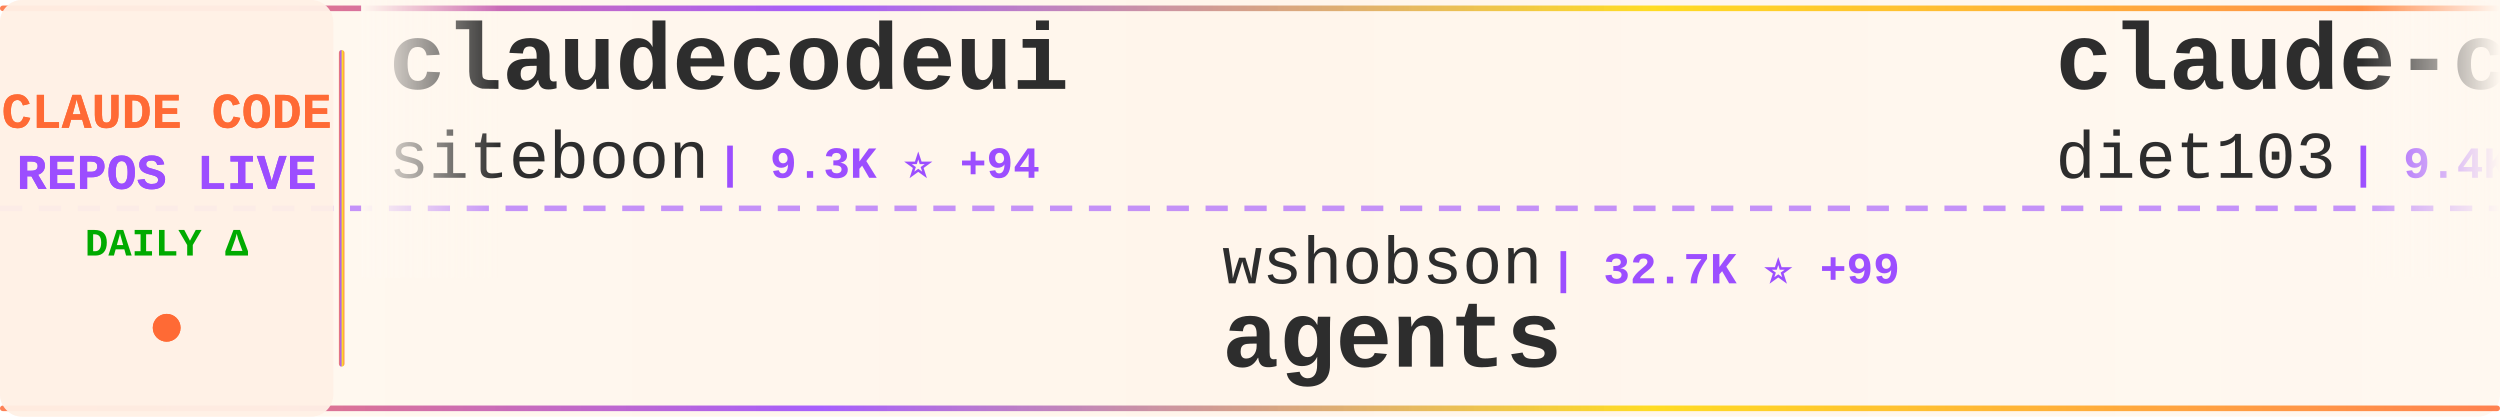
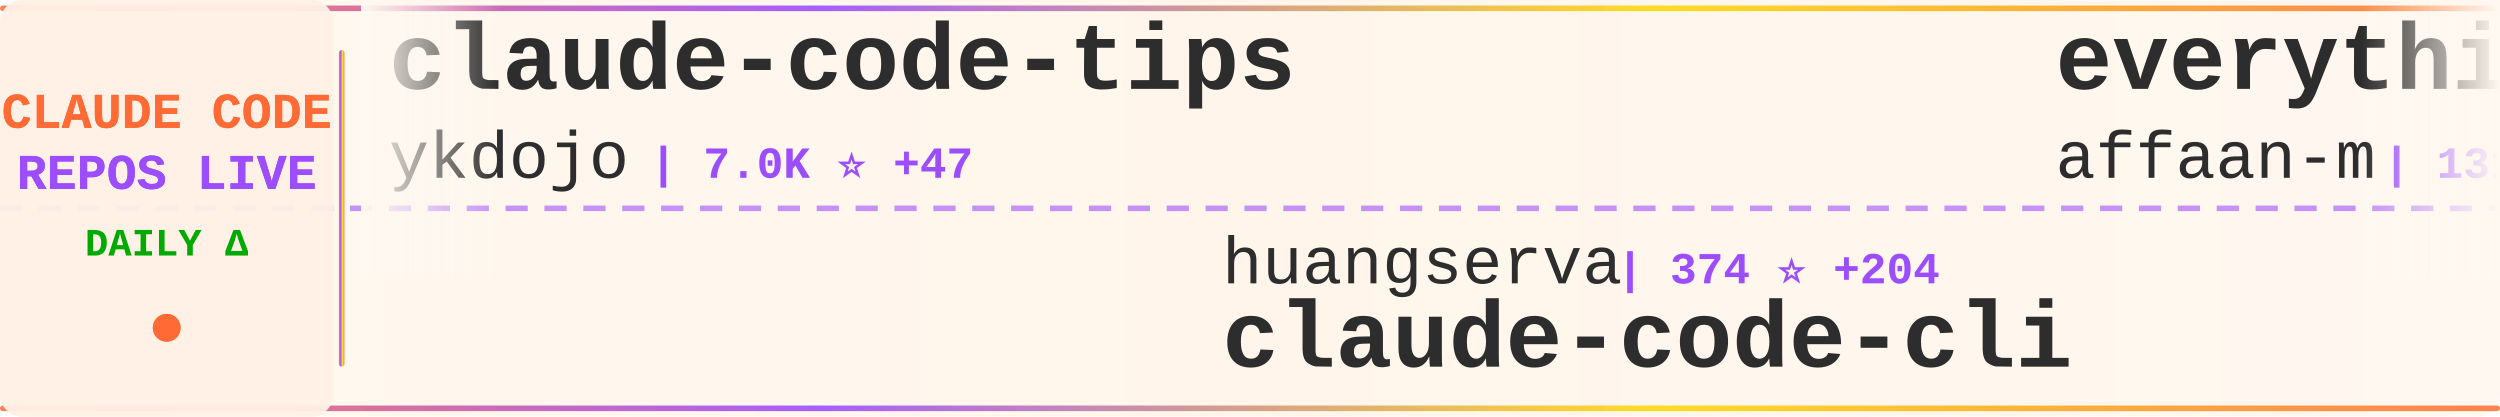
<svg xmlns="http://www.w3.org/2000/svg" width="900" height="150">
  <defs>
    <linearGradient id="tickerBg" x1="0%" y1="0%" x2="100%" y2="0%">
      <stop offset="0%" style="stop-color:#fff8f0;stop-opacity:0.98" />
      <stop offset="50%" style="stop-color:#fff5eb;stop-opacity:1" />
      <stop offset="100%" style="stop-color:#fff8f0;stop-opacity:0.98" />
    </linearGradient>
    <linearGradient id="borderGrad" x1="0%" y1="0%" x2="100%" y2="0%">
      <stop offset="0%" style="stop-color:#FF6B35;stop-opacity:0.85">
        <animate attributeName="stop-opacity" values="0.85;1;0.85" dur="2s" repeatCount="indefinite" />
      </stop>
      <stop offset="33%" style="stop-color:#9C4EFF;stop-opacity:0.9">
        <animate attributeName="stop-opacity" values="0.9;1;0.9" dur="2.2s" repeatCount="indefinite" />
      </stop>
      <stop offset="66%" style="stop-color:#FFD700;stop-opacity:0.85">
        <animate attributeName="stop-opacity" values="0.85;1;0.85" dur="1.8s" repeatCount="indefinite" />
      </stop>
      <stop offset="100%" style="stop-color:#FF6B35;stop-opacity:0.85">
        <animate attributeName="stop-opacity" values="0.85;1;0.85" dur="2s" repeatCount="indefinite" />
      </stop>
    </linearGradient>
    <filter id="textGlow">
      <feGaussianBlur stdDeviation="0.15" result="coloredBlur" />
      <feMerge>
        <feMergeNode in="coloredBlur" />
        <feMergeNode in="SourceGraphic" />
      </feMerge>
    </filter>
    <filter id="metricGlow">
      <feGaussianBlur stdDeviation="0.2" result="coloredBlur" />
      <feMerge>
        <feMergeNode in="coloredBlur" />
        <feMergeNode in="SourceGraphic" />
      </feMerge>
    </filter>
    <linearGradient id="leftFade" x1="0%" y1="0%" x2="100%" y2="0%">
      <stop offset="0%" style="stop-color:#fff8f0;stop-opacity:1" />
      <stop offset="100%" style="stop-color:#fff8f0;stop-opacity:0" />
    </linearGradient>
    <linearGradient id="rightFade" x1="0%" y1="0%" x2="100%" y2="0%">
      <stop offset="0%" style="stop-color:#fff8f0;stop-opacity:0" />
      <stop offset="100%" style="stop-color:#fff8f0;stop-opacity:1" />
    </linearGradient>
  </defs>
  <rect width="900" height="150" fill="url(#tickerBg)" rx="8" />
  <rect x="0" y="2" width="900" height="2" fill="url(#borderGrad)" rx="1" />
  <rect x="0" y="146" width="900" height="2" fill="url(#borderGrad)" rx="1" />
  <line x1="0" y1="75" x2="900" y2="75" stroke="#9C4EFF" stroke-width="2" stroke-dasharray="8 6" opacity="0.6" />
  <rect x="0" y="0" width="120" height="150" fill="#fff0e6" opacity="0.95" rx="8" />
  <text x="60" y="46" font-family="'Courier New', monospace" font-size="18" font-weight="bold" fill="#FF6B35" text-anchor="middle" filter="url(#textGlow)">
    CLAUDE CODE
  </text>
  <text x="60" y="68" font-family="'Courier New', monospace" font-size="18" font-weight="bold" fill="#9C4EFF" text-anchor="middle" filter="url(#textGlow)">
    REPOS LIVE
  </text>
  <text x="60" y="92" font-family="'Courier New', monospace" font-size="14" font-weight="bold" fill="#00aa00" text-anchor="middle">
    DAILY Δ
  </text>
  <circle cx="60" cy="118" r="5" fill="#FF6B35" filter="url(#metricGlow)">
    <animate attributeName="r" values="4;6;4" dur="1.5s" repeatCount="indefinite" />
    <animate attributeName="opacity" values="0.6;1;0.6" dur="1.5s" repeatCount="indefinite" />
  </circle>
  <rect x="122" y="18" width="2" height="114" fill="url(#borderGrad)" rx="1" />
  <clipPath id="tickerClip">
    <rect x="130" y="0" width="770" height="150" />
  </clipPath>
  <g clip-path="url(#tickerClip)">
    <g id="tickerItems">
      <animateTransform attributeName="transform" attributeType="XML" type="translate" from="0 0" to="-3000 0" dur="54s" repeatCount="indefinite" />
      <g transform="translate(0, 0)">
-         <text x="140" y="32" font-family="'Courier New', monospace" font-size="34" font-weight="bold" fill="#2d2d2d">claudecodeui</text>
-         <text x="140" y="64" font-family="'Courier New', monospace" font-size="24" font-weight="normal" fill="#2d2d2d" opacity="1.0">siteboon</text>
-         <text x="258" y="64" font-family="'Courier New', monospace" font-size="16" font-weight="bold" fill="#9C4EFF"> | 9.3K ⭐ +94</text>
+         <text x="140" y="32" font-family="'Courier New', monospace" font-size="34" font-weight="bold" fill="#2d2d2d">claude-code-tips</text>
+         <text x="140" y="64" font-family="'Courier New', monospace" font-size="24" font-weight="normal" fill="#2d2d2d" opacity="1.0">ykdojo</text>
+         <text x="234" y="64" font-family="'Courier New', monospace" font-size="16" font-weight="bold" fill="#9C4EFF"> | 7.0K ⭐ +47</text>
      </g>
      <g transform="translate(300, 0)">
-         <text x="140" y="102" font-family="'Courier New', monospace" font-size="24" font-weight="normal" fill="#2d2d2d" opacity="1.0">wshobson</text>
-         <text x="258" y="102" font-family="'Courier New', monospace" font-size="16" font-weight="bold" fill="#9C4EFF"> | 32.7K ⭐ +99</text>
-         <text x="140" y="132" font-family="'Courier New', monospace" font-size="34" font-weight="bold" fill="#2d2d2d">agents</text>
+         <text x="140" y="102" font-family="'Courier New', monospace" font-size="24" font-weight="normal" fill="#2d2d2d" opacity="1.0">huangserva</text>
+         <text x="282" y="102" font-family="'Courier New', monospace" font-size="16" font-weight="bold" fill="#9C4EFF"> | 374 ⭐ +204</text>
+         <text x="140" y="132" font-family="'Courier New', monospace" font-size="34" font-weight="bold" fill="#2d2d2d">claude-code-cli</text>
      </g>
      <g transform="translate(600, 0)">
-         <text x="140" y="32" font-family="'Courier New', monospace" font-size="34" font-weight="bold" fill="#2d2d2d">claude-code-infrastructu...</text>
-         <text x="140" y="64" font-family="'Courier New', monospace" font-size="24" font-weight="normal" fill="#2d2d2d" opacity="1.0">diet103</text>
-         <text x="246" y="64" font-family="'Courier New', monospace" font-size="16" font-weight="bold" fill="#9C4EFF"> | 9.4K ⭐ +12</text>
+         <text x="140" y="32" font-family="'Courier New', monospace" font-size="34" font-weight="bold" fill="#2d2d2d">everything-claude-code</text>
+         <text x="140" y="64" font-family="'Courier New', monospace" font-size="24" font-weight="normal" fill="#2d2d2d" opacity="1.0">affaan-m</text>
+         <text x="258" y="64" font-family="'Courier New', monospace" font-size="16" font-weight="bold" fill="#9C4EFF"> | 131.3K ⭐ +4.0K</text>
      </g>
      <g transform="translate(900, 0)">
        <text x="140" y="102" font-family="'Courier New', monospace" font-size="24" font-weight="normal" fill="#2d2d2d" opacity="1.0">anthropics</text>
-         <text x="282" y="102" font-family="'Courier New', monospace" font-size="16" font-weight="bold" fill="#9C4EFF"> | 108.3K ⭐ +925</text>
-         <text x="140" y="132" font-family="'Courier New', monospace" font-size="34" font-weight="bold" fill="#2d2d2d">skills</text>
+         <text x="282" y="102" font-family="'Courier New', monospace" font-size="16" font-weight="bold" fill="#9C4EFF"> | 759 ⭐ +15</text>
+         <text x="140" y="132" font-family="'Courier New', monospace" font-size="34" font-weight="bold" fill="#2d2d2d">claude-code-base-action</text>
      </g>
      <g transform="translate(1200, 0)">
-         <text x="140" y="32" font-family="'Courier New', monospace" font-size="34" font-weight="bold" fill="#2d2d2d">claude-task-master</text>
-         <text x="140" y="64" font-family="'Courier New', monospace" font-size="24" font-weight="normal" fill="#2d2d2d" opacity="1.0">eyaltoledano</text>
-         <text x="306" y="64" font-family="'Courier New', monospace" font-size="16" font-weight="bold" fill="#9C4EFF"> | 26.3K ⭐ +27</text>
+         <text x="140" y="32" font-family="'Courier New', monospace" font-size="34" font-weight="bold" fill="#2d2d2d">claude-code-source</text>
+         <text x="140" y="64" font-family="'Courier New', monospace" font-size="24" font-weight="normal" fill="#2d2d2d" opacity="1.0">hangsman</text>
+         <text x="258" y="64" font-family="'Courier New', monospace" font-size="16" font-weight="bold" fill="#9C4EFF"> | 631 ⭐ +178</text>
      </g>
      <g transform="translate(1500, 0)">
-         <text x="140" y="102" font-family="'Courier New', monospace" font-size="24" font-weight="normal" fill="#2d2d2d" opacity="1.0">ykdojo</text>
-         <text x="234" y="102" font-family="'Courier New', monospace" font-size="16" font-weight="bold" fill="#9C4EFF"> | 7.0K ⭐ +43</text>
-         <text x="140" y="132" font-family="'Courier New', monospace" font-size="34" font-weight="bold" fill="#2d2d2d">claude-code-tips</text>
+         <text x="140" y="102" font-family="'Courier New', monospace" font-size="24" font-weight="normal" fill="#2d2d2d" opacity="1.0">anthropics</text>
+         <text x="282" y="102" font-family="'Courier New', monospace" font-size="16" font-weight="bold" fill="#9C4EFF"> | 4.1K ⭐ +24</text>
+         <text x="140" y="132" font-family="'Courier New', monospace" font-size="34" font-weight="bold" fill="#2d2d2d">claude-code-security-rev...</text>
      </g>
      <g transform="translate(1800, 0)">
-         <text x="140" y="32" font-family="'Courier New', monospace" font-size="34" font-weight="bold" fill="#2d2d2d">awesome-claude-code-suba...</text>
-         <text x="140" y="64" font-family="'Courier New', monospace" font-size="24" font-weight="normal" fill="#2d2d2d" opacity="1.0">VoltAgent</text>
-         <text x="270" y="64" font-family="'Courier New', monospace" font-size="16" font-weight="bold" fill="#9C4EFF"> | 15.9K ⭐ +124</text>
+         <text x="140" y="32" font-family="'Courier New', monospace" font-size="34" font-weight="bold" fill="#2d2d2d">Claude-Code-Usage-Monito...</text>
+         <text x="140" y="64" font-family="'Courier New', monospace" font-size="24" font-weight="normal" fill="#2d2d2d" opacity="1.0">Maciek-roboblog</text>
+         <text x="342" y="64" font-family="'Courier New', monospace" font-size="16" font-weight="bold" fill="#9C4EFF"> | 7.3K ⭐ +38</text>
      </g>
      <g transform="translate(2100, 0)">
-         <text x="140" y="102" font-family="'Courier New', monospace" font-size="24" font-weight="normal" fill="#2d2d2d" opacity="1.0">sickn33</text>
-         <text x="246" y="102" font-family="'Courier New', monospace" font-size="16" font-weight="bold" fill="#9C4EFF"> | 29.8K ⭐ +416</text>
-         <text x="140" y="132" font-family="'Courier New', monospace" font-size="34" font-weight="bold" fill="#2d2d2d">antigravity-awesome-skil...</text>
+         <text x="140" y="102" font-family="'Courier New', monospace" font-size="24" font-weight="normal" fill="#2d2d2d" opacity="1.0">lowcortisolprogrammer</text>
+         <text x="414" y="102" font-family="'Courier New', monospace" font-size="16" font-weight="bold" fill="#9C4EFF"> | 162 ⭐ +27</text>
+         <text x="140" y="132" font-family="'Courier New', monospace" font-size="34" font-weight="bold" fill="#2d2d2d">claude-code</text>
      </g>
      <g transform="translate(2400, 0)">
-         <text x="140" y="32" font-family="'Courier New', monospace" font-size="34" font-weight="bold" fill="#2d2d2d">claude-code</text>
-         <text x="140" y="64" font-family="'Courier New', monospace" font-size="24" font-weight="normal" fill="#2d2d2d" opacity="1.0">xorespesp</text>
-         <text x="270" y="64" font-family="'Courier New', monospace" font-size="16" font-weight="bold" fill="#9C4EFF"> | 145 ⭐ +100</text>
+         <text x="140" y="32" font-family="'Courier New', monospace" font-size="34" font-weight="bold" fill="#2d2d2d">claude-code-sourcemap</text>
+         <text x="140" y="64" font-family="'Courier New', monospace" font-size="24" font-weight="normal" fill="#2d2d2d" opacity="1.0">Hyper66666</text>
+         <text x="282" y="64" font-family="'Courier New', monospace" font-size="16" font-weight="bold" fill="#9C4EFF"> | 179 ⭐ +52</text>
      </g>
      <g transform="translate(2700, 0)">
-         <text x="140" y="102" font-family="'Courier New', monospace" font-size="24" font-weight="normal" fill="#2d2d2d" opacity="1.0">Cranot</text>
-         <text x="234" y="102" font-family="'Courier New', monospace" font-size="16" font-weight="bold" fill="#9C4EFF"> | 2.6K ⭐ +10</text>
-         <text x="140" y="132" font-family="'Courier New', monospace" font-size="34" font-weight="bold" fill="#2d2d2d">claude-code-guide</text>
+         <text x="140" y="102" font-family="'Courier New', monospace" font-size="24" font-weight="normal" fill="#2d2d2d" opacity="1.0">Pimzino</text>
+         <text x="246" y="102" font-family="'Courier New', monospace" font-size="16" font-weight="bold" fill="#9C4EFF"> | 3.6K ⭐ +5</text>
+         <text x="140" y="132" font-family="'Courier New', monospace" font-size="34" font-weight="bold" fill="#2d2d2d">claude-code-spec-workflo...</text>
      </g>
      <g transform="translate(3000, 0)">
-         <text x="140" y="32" font-family="'Courier New', monospace" font-size="34" font-weight="bold" fill="#2d2d2d">claudecodeui</text>
-         <text x="140" y="64" font-family="'Courier New', monospace" font-size="24" font-weight="normal" fill="#2d2d2d" opacity="1.0">siteboon</text>
-         <text x="258" y="64" font-family="'Courier New', monospace" font-size="16" font-weight="bold" fill="#9C4EFF"> | 9.3K ⭐ +94</text>
+         <text x="140" y="32" font-family="'Courier New', monospace" font-size="34" font-weight="bold" fill="#2d2d2d">claude-code-tips</text>
+         <text x="140" y="64" font-family="'Courier New', monospace" font-size="24" font-weight="normal" fill="#2d2d2d" opacity="1.0">ykdojo</text>
+         <text x="234" y="64" font-family="'Courier New', monospace" font-size="16" font-weight="bold" fill="#9C4EFF"> | 7.0K ⭐ +47</text>
      </g>
      <g transform="translate(3300, 0)">
-         <text x="140" y="102" font-family="'Courier New', monospace" font-size="24" font-weight="normal" fill="#2d2d2d" opacity="1.0">wshobson</text>
-         <text x="258" y="102" font-family="'Courier New', monospace" font-size="16" font-weight="bold" fill="#9C4EFF"> | 32.7K ⭐ +99</text>
-         <text x="140" y="132" font-family="'Courier New', monospace" font-size="34" font-weight="bold" fill="#2d2d2d">agents</text>
+         <text x="140" y="102" font-family="'Courier New', monospace" font-size="24" font-weight="normal" fill="#2d2d2d" opacity="1.0">huangserva</text>
+         <text x="282" y="102" font-family="'Courier New', monospace" font-size="16" font-weight="bold" fill="#9C4EFF"> | 374 ⭐ +204</text>
+         <text x="140" y="132" font-family="'Courier New', monospace" font-size="34" font-weight="bold" fill="#2d2d2d">claude-code-cli</text>
      </g>
      <g transform="translate(3600, 0)">
-         <text x="140" y="32" font-family="'Courier New', monospace" font-size="34" font-weight="bold" fill="#2d2d2d">claude-code-infrastructu...</text>
-         <text x="140" y="64" font-family="'Courier New', monospace" font-size="24" font-weight="normal" fill="#2d2d2d" opacity="1.0">diet103</text>
-         <text x="246" y="64" font-family="'Courier New', monospace" font-size="16" font-weight="bold" fill="#9C4EFF"> | 9.4K ⭐ +12</text>
+         <text x="140" y="32" font-family="'Courier New', monospace" font-size="34" font-weight="bold" fill="#2d2d2d">everything-claude-code</text>
+         <text x="140" y="64" font-family="'Courier New', monospace" font-size="24" font-weight="normal" fill="#2d2d2d" opacity="1.0">affaan-m</text>
+         <text x="258" y="64" font-family="'Courier New', monospace" font-size="16" font-weight="bold" fill="#9C4EFF"> | 131.3K ⭐ +4.0K</text>
      </g>
      <g transform="translate(3900, 0)">
        <text x="140" y="102" font-family="'Courier New', monospace" font-size="24" font-weight="normal" fill="#2d2d2d" opacity="1.0">anthropics</text>
-         <text x="282" y="102" font-family="'Courier New', monospace" font-size="16" font-weight="bold" fill="#9C4EFF"> | 108.3K ⭐ +925</text>
-         <text x="140" y="132" font-family="'Courier New', monospace" font-size="34" font-weight="bold" fill="#2d2d2d">skills</text>
+         <text x="282" y="102" font-family="'Courier New', monospace" font-size="16" font-weight="bold" fill="#9C4EFF"> | 759 ⭐ +15</text>
+         <text x="140" y="132" font-family="'Courier New', monospace" font-size="34" font-weight="bold" fill="#2d2d2d">claude-code-base-action</text>
      </g>
    </g>
  </g>
  <rect x="130" y="0" width="50" height="100" fill="url(#leftFade)" />
  <rect x="850" y="0" width="50" height="100" fill="url(#rightFade)" />
</svg>
